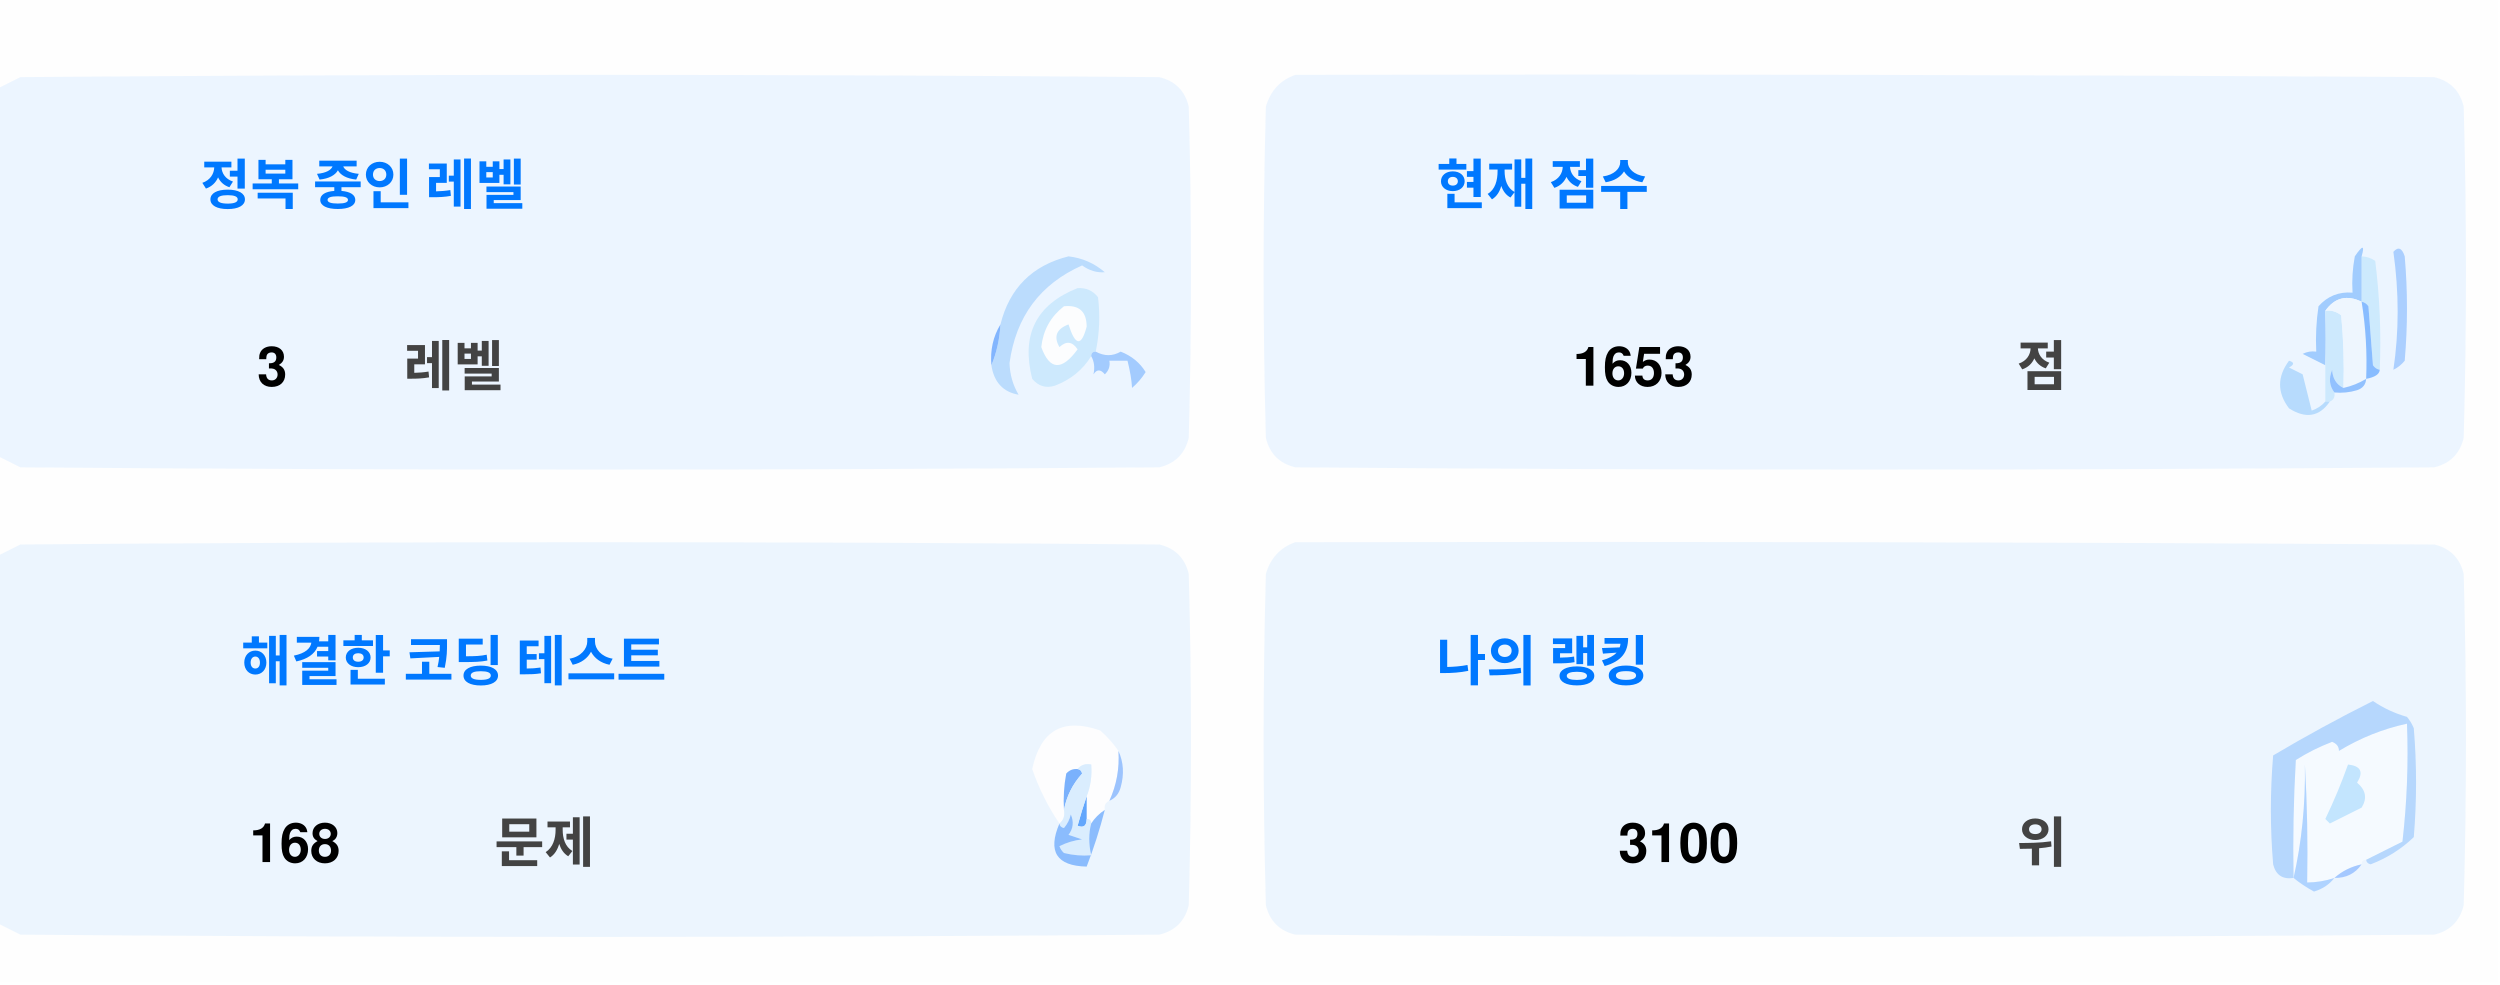
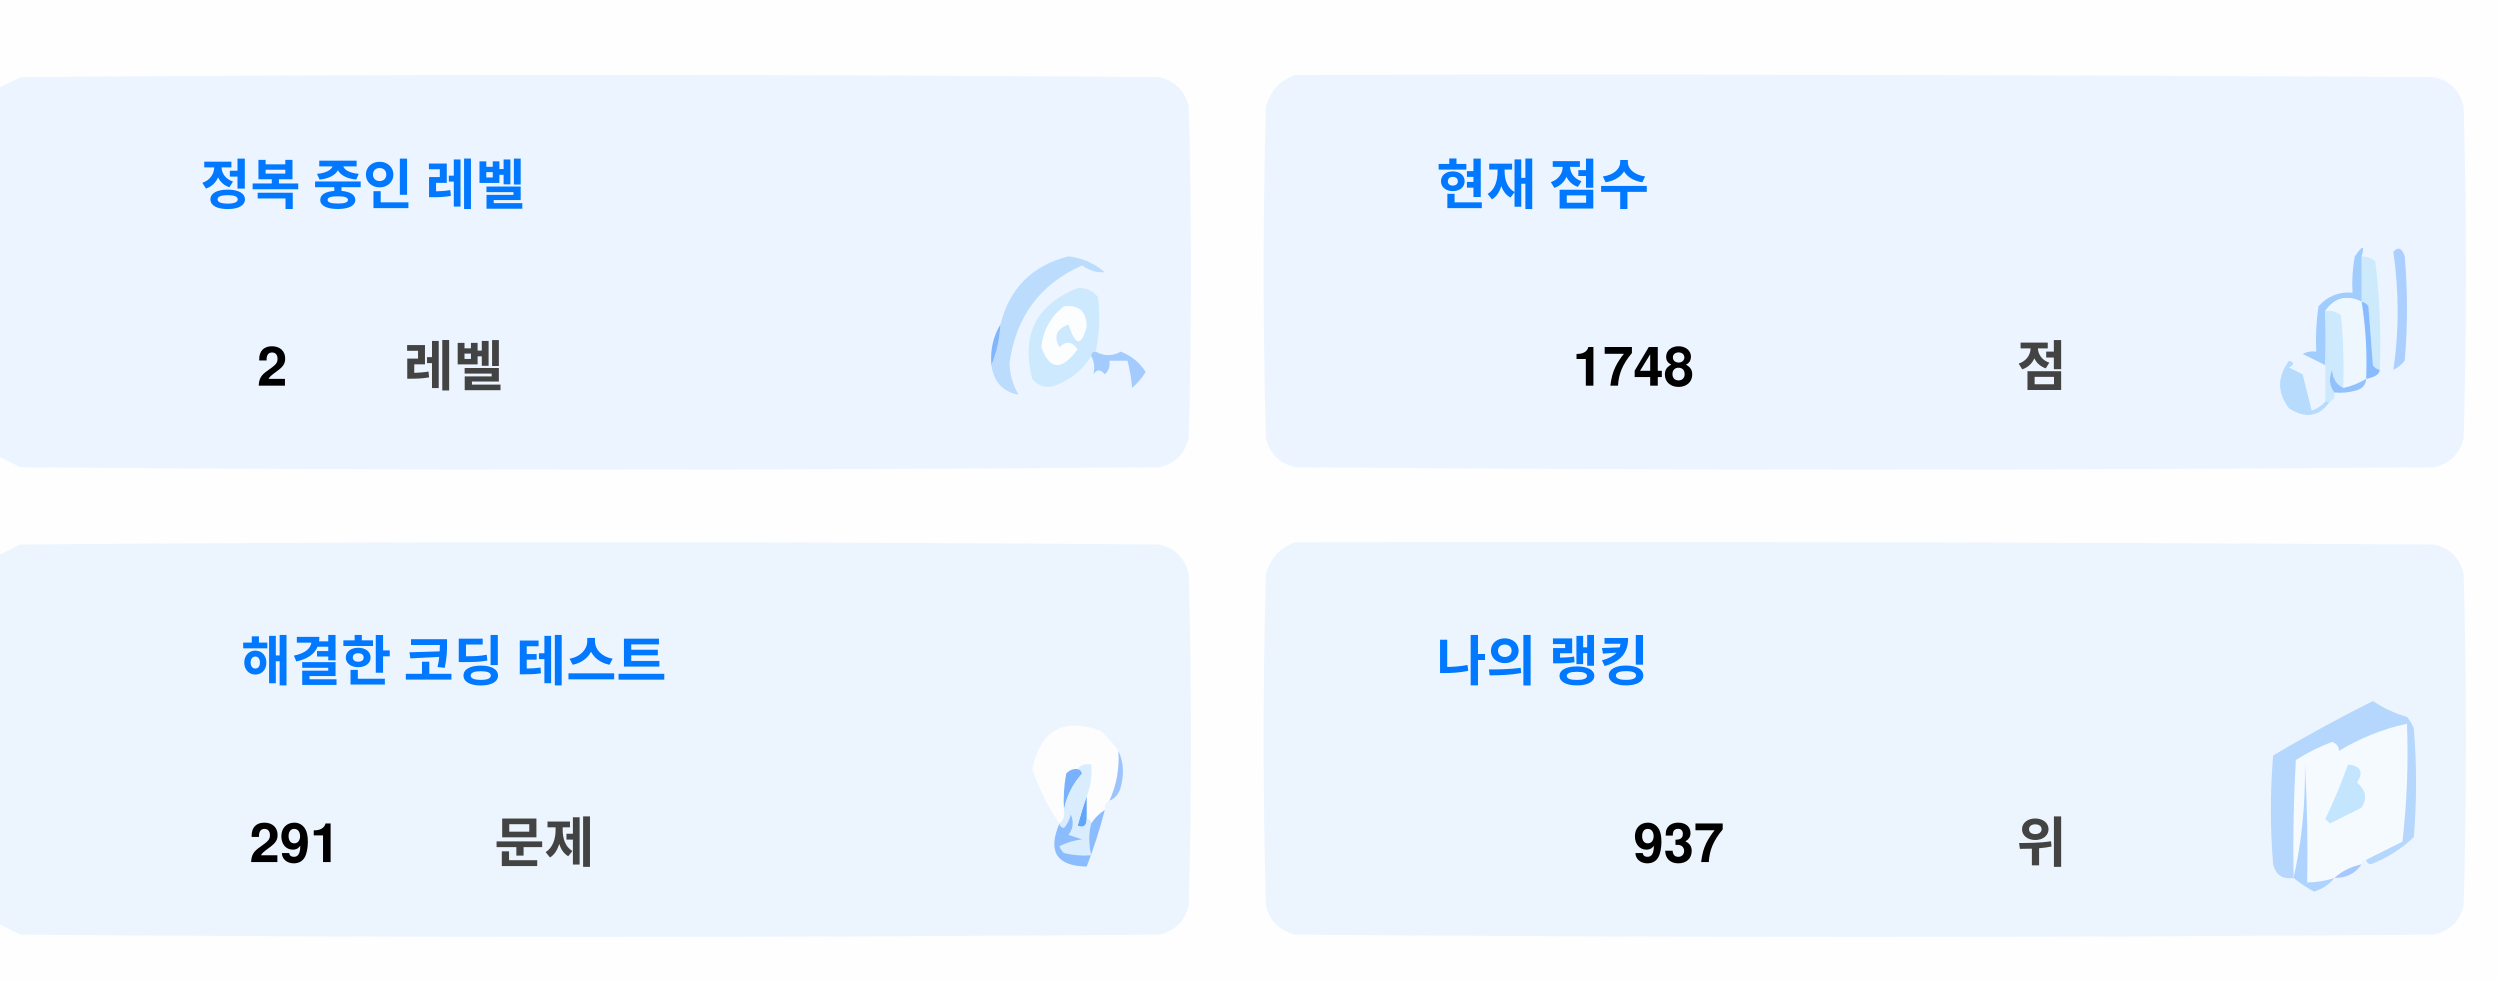
<svg xmlns="http://www.w3.org/2000/svg" version="1.1" width="551px" height="217px" style="shape-rendering:geometricPrecision; text-rendering:geometricPrecision; image-rendering:optimizeQuality; fill-rule:evenodd; clip-rule:evenodd">
  <style>.title {fill: #434343;font-size: 1rem;line-height: 1.5rem;font-weight: bold;font-family: -apple-system, BlinkMacSystemFont, Segoe UI, Helvetica, Arial, sans-serif, Apple Color Emoji, Segoe UI Emoji;}.desc {fill: #434343;font-size: 2.5rem;font-weight: bold;line-height: 1.5rem;font-family: -apple-system, BlinkMacSystemFont, Segoe UI, Helvetica, Arial, sans-serif, Apple Color Emoji, Segoe UI Emoji;}.desc-2 {fill: #434343;font-size: 1rem;font-weight: bold;line-height: 1.5rem;font-family: -apple-system, BlinkMacSystemFont, Segoe UI, Helvetica, Arial, sans-serif, Apple Color Emoji, Segoe UI Emoji;}.text, .desc {animation: twinkling 4s ease-in-out infinite;}@keyframes twinkling {40% { opacity: 1; }50% { opacity: 0.5; }60% { opacity: 1; }70% { opacity: 0.5; }80% { opacity: 1; }}</style>
  <g>
    <path style="opacity:1" fill="#fefefe" d="M -0.5,-0.5 C 183.167,-0.5 366.833,-0.5 550.5,-0.5C 550.5,71.833 550.5,144.167 550.5,216.5C 366.833,216.5 183.167,216.5 -0.5,216.5C -0.5,212.167 -0.5,207.833 -0.5,203.5C 1.14,204.32 2.807,205.153 4.5,206C 88.167,206.667 171.833,206.667 255.5,206C 259,205.167 261.167,203 262,199.5C 262.667,175.167 262.667,150.833 262,126.5C 261.167,123 259,120.833 255.5,120C 171.833,119.333 88.167,119.333 4.5,120C 2.807,120.847 1.14,121.68 -0.5,122.5C -0.5,115.167 -0.5,107.833 -0.5,100.5C 1.14,101.32 2.807,102.153 4.5,103C 88.167,103.667 171.833,103.667 255.5,103C 259,102.167 261.167,100 262,96.5C 262.667,72.167 262.667,47.833 262,23.5C 261.167,20 259,17.833 255.5,17C 171.833,16.333 88.167,16.333 4.5,17C 2.807,17.847 1.14,18.68 -0.5,19.5C -0.5,12.833 -0.5,6.167 -0.5,-0.5 Z" />
  </g>
  <g>
    <path style="opacity:1" fill="#ecf5ff" d="M -0.5,100.5 C -0.5,73.5 -0.5,46.5 -0.5,19.5C 1.14,18.68 2.807,17.847 4.5,17C 88.167,16.333 171.833,16.333 255.5,17C 259,17.833 261.167,20 262,23.5C 262.667,47.833 262.667,72.167 262,96.5C 261.167,100 259,102.167 255.5,103C 171.833,103.667 88.167,103.667 4.5,103C 2.807,102.153 1.14,101.32 -0.5,100.5 Z" />
  </g>
  <g>
    <path style="opacity:1" fill="#ecf5ff" d="M 285.5,16.5 C 369.167,16.333 452.834,16.5 536.5,17C 540,17.833 542.167,20 543,23.5C 543.667,47.833 543.667,72.167 543,96.5C 542.167,100 540,102.167 536.5,103C 452.833,103.667 369.167,103.667 285.5,103C 282,102.167 279.833,100 279,96.5C 278.333,72.167 278.333,47.833 279,23.5C 280.018,19.985 282.185,17.652 285.5,16.5 Z" />
  </g>
  <g>
    <path style="opacity:1" fill="#cdeafd" d="M 520.5,56.5 C 521.583,56.539 522.583,56.873 523.5,57.5C 524.498,65.472 524.831,73.472 524.5,81.5C 523.883,81.389 523.383,81.056 523,80.5C 522.667,76.167 522.333,71.833 522,67.5C 521.617,66.944 521.117,66.611 520.5,66.5C 520.5,63.167 520.5,59.833 520.5,56.5 Z" />
  </g>
  <g>
    <path style="opacity:1" fill="#abcfff" d="M 527.5,55.5 C 528.566,54.308 529.399,54.641 530,56.5C 530.667,64.167 530.667,71.833 530,79.5C 529.311,80.357 528.478,81.023 527.5,81.5C 528.758,73.08 528.758,64.414 527.5,55.5 Z" />
  </g>
  <g>
    <path style="opacity:1" fill="#bbdcfd" d="M 218.5,80.5 C 219.657,77.727 220.324,74.727 220.5,71.5C 222.49,63.51 227.49,58.51 235.5,56.5C 238.528,56.847 241.194,58.014 243.5,60C 241.744,60.141 240.078,59.641 238.5,58.5C 229.247,62.607 223.914,69.773 222.5,80C 222.565,82.526 223.232,84.859 224.5,87C 221.07,86.397 219.07,84.231 218.5,80.5 Z" />
  </g>
  <g>
    <path style="opacity:1" fill="#cde9fd" d="M 241.5,77.5 C 240.833,77.5 240.5,77.833 240.5,78.5C 238.628,81.529 235.961,83.695 232.5,85C 230.536,85.624 228.869,85.124 227.5,83.5C 225.021,73.791 228.354,67.124 237.5,63.5C 239.374,63.39 240.874,64.056 242,65.5C 242.497,69.524 242.331,73.524 241.5,77.5 Z" />
  </g>
  <g>
    <path style="opacity:1" fill="#fcfdfe" d="M 234.5,67.5 C 237.826,67.162 239.493,68.662 239.5,72C 238.334,76.434 237,76.267 235.5,71.5C 232.832,72.515 232.166,74.182 233.5,76.5C 235.017,75.089 236.351,75.256 237.5,77C 234.006,81.771 231.34,81.605 229.5,76.5C 229.904,72.771 231.571,69.771 234.5,67.5 Z" />
  </g>
  <g>
    <path style="opacity:1" fill="#a1ccfe" d="M 520.5,56.5 C 520.5,59.833 520.5,63.167 520.5,66.5C 517.238,64.922 514.572,65.589 512.5,68.5C 512.617,72.81 512.617,76.81 512.5,80.5C 510.86,79.68 509.193,78.847 507.5,78C 508.448,77.517 509.448,77.35 510.5,77.5C 510.335,74.15 510.502,70.817 511,67.5C 512.995,65.253 515.495,64.253 518.5,64.5C 518.336,61.813 518.503,59.146 519,56.5C 520.731,53.969 521.231,53.969 520.5,56.5 Z" />
  </g>
  <g>
    <path style="opacity:1" fill="#cde9fd" d="M 512.5,68.5 C 513.822,68.33 514.989,68.663 516,69.5C 516.499,74.823 516.666,80.156 516.5,85.5C 514.955,84.77 514.122,83.437 514,81.5C 513.22,83.387 513.387,85.054 514.5,86.5C 514.672,87.492 514.338,88.158 513.5,88.5C 513.167,88.5 512.833,88.5 512.5,88.5C 512.5,85.833 512.5,83.167 512.5,80.5C 512.617,76.81 512.617,72.81 512.5,68.5 Z" />
  </g>
  <g>
    <path style="opacity:1" fill="#eef6fe" d="M 520.5,66.5 C 521.407,72.106 521.74,77.773 521.5,83.5C 519.95,84.441 518.284,85.108 516.5,85.5C 516.666,80.156 516.499,74.823 516,69.5C 514.989,68.663 513.822,68.33 512.5,68.5C 514.572,65.589 517.238,64.922 520.5,66.5 Z" />
  </g>
  <g>
    <path style="opacity:1" fill="#88bcff" d="M 520.5,66.5 C 521.117,66.611 521.617,66.944 522,67.5C 522.333,71.833 522.667,76.167 523,80.5C 523.383,81.056 523.883,81.389 524.5,81.5C 524.445,82.469 523.445,83.136 521.5,83.5C 521.74,77.773 521.407,72.106 520.5,66.5 Z" />
  </g>
  <g>
    <path style="opacity:1" fill="#82b5fe" d="M 220.5,71.5 C 220.324,74.727 219.657,77.727 218.5,80.5C 218.215,77.171 218.882,74.171 220.5,71.5 Z" />
  </g>
  <g>
    <path style="opacity:1" fill="#a3cbfe" d="M 240.5,78.5 C 240.5,77.833 240.833,77.5 241.5,77.5C 243.391,78.536 245.224,78.536 247,77.5C 249.391,78.429 251.225,79.929 252.5,82C 251.681,83.319 250.681,84.486 249.5,85.5C 249.409,83.777 249.075,81.777 248.5,79.5C 247.167,79.5 245.833,79.5 244.5,79.5C 244.719,80.675 244.386,81.675 243.5,82.5C 242.575,81.359 241.741,81.359 241,82.5C 241.331,80.981 241.164,79.648 240.5,78.5 Z" />
  </g>
  <g>
    <path style="opacity:1" fill="#b7dbfd" d="M 512.5,88.5 C 512.833,88.5 513.167,88.5 513.5,88.5C 511.199,91.857 508.199,92.357 504.5,90C 501.872,86.535 501.872,83.035 504.5,79.5C 505.696,79.846 505.696,80.346 504.5,81C 505.5,81.5 506.5,82 507.5,82.5C 508.167,85.167 508.833,87.833 509.5,90.5C 510.739,90.058 511.739,89.391 512.5,88.5 Z" />
  </g>
  <g>
    <path style="opacity:1" fill="#92c1fe" d="M 516.5,85.5 C 518.284,85.108 519.95,84.441 521.5,83.5C 521.423,84.75 520.756,85.583 519.5,86C 517.866,86.493 516.199,86.66 514.5,86.5C 513.387,85.054 513.22,83.387 514,81.5C 514.122,83.437 514.955,84.77 516.5,85.5 Z" />
  </g>
  <g>
    <path style="opacity:1" fill="#ecf5fe" d="M -0.5,203.5 C -0.5,176.5 -0.5,149.5 -0.5,122.5C 1.14,121.68 2.807,120.847 4.5,120C 88.167,119.333 171.833,119.333 255.5,120C 259,120.833 261.167,123 262,126.5C 262.667,150.833 262.667,175.167 262,199.5C 261.167,203 259,205.167 255.5,206C 171.833,206.667 88.167,206.667 4.5,206C 2.807,205.153 1.14,204.32 -0.5,203.5 Z" />
  </g>
  <g>
    <path style="opacity:1" fill="#ecf5fe" d="M 285.5,119.5 C 369.167,119.333 452.834,119.5 536.5,120C 540,120.833 542.167,123 543,126.5C 543.667,150.833 543.667,175.167 543,199.5C 542.167,203 540,205.167 536.5,206C 452.833,206.667 369.167,206.667 285.5,206C 282,205.167 279.833,203 279,199.5C 278.333,175.167 278.333,150.833 279,126.5C 280.018,122.985 282.185,120.652 285.5,119.5 Z" />
  </g>
  <g>
    <path style="opacity:1" fill="#fdfdfe" d="M 246.5,165.5 C 246.758,169.367 246.092,173.034 244.5,176.5C 243.662,176.842 243.328,177.508 243.5,178.5C 242.272,179.306 241.272,180.306 240.5,181.5C 240.5,180.833 240.167,180.5 239.5,180.5C 239.5,178.833 239.5,177.167 239.5,175.5C 240.369,173.283 240.702,170.95 240.5,168.5C 239.209,168.263 238.209,168.596 237.5,169.5C 236.504,169.414 235.671,169.748 235,170.5C 234.503,173.146 234.336,175.813 234.5,178.5C 234.737,179.791 234.404,180.791 233.5,181.5C 230.986,177.806 228.986,173.806 227.5,169.5C 229.309,160.957 234.309,158.124 242.5,161C 244.07,162.397 245.404,163.897 246.5,165.5 Z" />
  </g>
  <g>
    <path style="opacity:1" fill="#f5faff" d="M 521.5,189.5 C 520.833,189.5 520.5,189.833 520.5,190.5C 518.181,190.992 516.181,191.992 514.5,193.5C 512.565,194.15 510.565,194.483 508.5,194.5C 508.666,185.827 508.5,177.16 508,168.5C 508.141,177.227 507.308,185.56 505.5,193.5C 505.334,184.827 505.5,176.16 506,167.5C 508.527,165.903 511.194,164.57 514,163.5C 515.011,163.892 515.511,164.559 515.5,165.5C 520.21,162.641 525.21,160.641 530.5,159.5C 530.831,168.192 530.498,176.859 529.5,185.5C 526.807,186.847 524.14,188.18 521.5,189.5 Z" />
  </g>
  <g>
    <path style="opacity:1" fill="#b6d7fd" d="M 521.5,189.5 C 524.14,188.18 526.807,186.847 529.5,185.5C 530.498,176.859 530.831,168.192 530.5,159.5C 525.21,160.641 520.21,162.641 515.5,165.5C 515.511,164.559 515.011,163.892 514,163.5C 511.194,164.57 508.527,165.903 506,167.5C 505.5,176.16 505.334,184.827 505.5,193.5C 503.089,193.863 501.589,192.863 501,190.5C 500.333,182.5 500.333,174.5 501,166.5C 508.173,162.246 515.507,158.246 523,154.5C 525.304,156.068 527.804,157.235 530.5,158C 531.126,158.75 531.626,159.584 532,160.5C 532.667,168.5 532.667,176.5 532,184.5C 529.292,187.111 526.125,189.111 522.5,190.5C 521.893,190.376 521.56,190.043 521.5,189.5 Z" />
  </g>
  <g>
    <path style="opacity:1" fill="#c3e5fe" d="M 517.5,168.5 C 520.317,168.801 520.984,170.134 519.5,172.5C 521.439,174.122 521.772,175.956 520.5,178C 518.167,179.167 515.833,180.333 513.5,181.5C 513.167,181.167 512.833,180.833 512.5,180.5C 514.414,176.515 516.081,172.515 517.5,168.5 Z" />
  </g>
  <g>
    <path style="opacity:1" fill="#7ab1fc" d="M 237.5,169.5 C 238.043,169.56 238.376,169.893 238.5,170.5C 236.395,172.836 235.062,175.503 234.5,178.5C 234.336,175.813 234.503,173.146 235,170.5C 235.671,169.748 236.504,169.414 237.5,169.5 Z" />
  </g>
  <g>
    <path style="opacity:1" fill="#afd3ff" d="M 514.5,193.5 C 513.378,194.947 511.878,195.947 510,196.5C 508.348,195.601 506.848,194.601 505.5,193.5C 507.308,185.56 508.141,177.227 508,168.5C 508.5,177.16 508.666,185.827 508.5,194.5C 510.565,194.483 512.565,194.15 514.5,193.5 Z" />
  </g>
  <g>
    <path style="opacity:1" fill="#9cc3fd" d="M 246.5,165.5 C 247.634,167.966 247.801,170.633 247,173.5C 246.623,174.942 245.79,175.942 244.5,176.5C 246.092,173.034 246.758,169.367 246.5,165.5 Z" />
  </g>
  <g>
    <path style="opacity:1" fill="#62a6fc" d="M 239.5,175.5 C 239.5,177.167 239.5,178.833 239.5,180.5C 239.483,182.028 238.816,182.528 237.5,182C 238.117,179.723 238.784,177.556 239.5,175.5 Z" />
  </g>
  <g>
    <path style="opacity:1" fill="#daedfe" d="M 237.5,169.5 C 238.209,168.596 239.209,168.263 240.5,168.5C 240.702,170.95 240.369,173.283 239.5,175.5C 238.784,177.556 238.117,179.723 237.5,182C 238.816,182.528 239.483,182.028 239.5,180.5C 240.167,180.5 240.5,180.833 240.5,181.5C 239.918,183.669 239.918,186.002 240.5,188.5C 238.473,188.662 236.473,188.495 234.5,188C 234.043,187.586 233.709,187.086 233.5,186.5C 235.078,185.702 236.744,185.202 238.5,185C 237.5,184.667 236.5,184.333 235.5,184C 236.554,182.612 236.72,181.112 236,179.5C 235.751,180.624 235.251,181.624 234.5,182.5C 233.893,182.376 233.56,182.043 233.5,181.5C 234.404,180.791 234.737,179.791 234.5,178.5C 235.062,175.503 236.395,172.836 238.5,170.5C 238.376,169.893 238.043,169.56 237.5,169.5 Z" />
  </g>
  <g>
    <path style="opacity:1" fill="#8bbcfd" d="M 243.5,178.5 C 242.395,182.803 241.062,186.969 239.5,191C 232.857,190.847 230.857,187.68 233.5,181.5C 233.56,182.043 233.893,182.376 234.5,182.5C 235.251,181.624 235.751,180.624 236,179.5C 236.72,181.112 236.554,182.612 235.5,184C 236.5,184.333 237.5,184.667 238.5,185C 236.744,185.202 235.078,185.702 233.5,186.5C 233.709,187.086 234.043,187.586 234.5,188C 236.473,188.495 238.473,188.662 240.5,188.5C 239.918,186.002 239.918,183.669 240.5,181.5C 241.272,180.306 242.272,179.306 243.5,178.5 Z" />
  </g>
  <g>
    <path style="opacity:1" fill="#a4c8ff" d="M 520.5,190.5 C 519.089,192.539 517.089,193.539 514.5,193.5C 516.181,191.992 518.181,190.992 520.5,190.5 Z" />
  </g>
  <text text-anchor="middle" x="80" y="45" class="title" style="fill:#0078ff;" stroke="#none" stroke-width="1">정복 중인 레벨</text>
-   <text text-anchor="middle" x="60" y="85" class="desc" style="fill:#000000;" stroke="#none" stroke-width="1">3</text>
+   <text text-anchor="middle" x="60" y="85" class="desc" style="fill:#000000;" stroke="#none" stroke-width="1">2</text>
  <text text-anchor="middle" x="100" y="85" class="desc-2" style="fill:#434343;" stroke="#none" stroke-width="1">레벨</text>
  <text text-anchor="middle" x="340" y="45" class="title" style="fill:#0078ff;" stroke="#none" stroke-width="1">현재 점수</text>
-   <text text-anchor="middle" x="360" y="85" class="desc" style="fill:#000000;" stroke="#none" stroke-width="1">1653</text>
+   <text text-anchor="middle" x="360" y="85" class="desc" style="fill:#000000;" stroke="#none" stroke-width="1">1748</text>
  <text text-anchor="middle" x="450" y="85" class="desc-2" style="fill:#434343;" stroke="#none" stroke-width="1">점</text>
  <text text-anchor="middle" x="100" y="150" class="title" style="fill:#0078ff;" stroke="#none" stroke-width="1">해결한 코딩 테스트</text>
-   <text text-anchor="middle" x="65" y="190" class="desc" style="fill:#000000;" stroke="#none" stroke-width="1">168</text>
+   <text text-anchor="middle" x="65" y="190" class="desc" style="fill:#000000;" stroke="#none" stroke-width="1">291</text>
  <text text-anchor="middle" x="120" y="190" class="desc-2" style="fill:#434343;" stroke="#none" stroke-width="1">문제</text>
  <text text-anchor="middle" x="340" y="150" class="title" style="fill:#0078ff;" stroke="#none" stroke-width="1">나의 랭킹</text>
-   <text text-anchor="middle" x="370" y="190" class="desc" style="fill:#000000;" stroke="#none" stroke-width="1">3100</text>
+   <text text-anchor="middle" x="370" y="190" class="desc" style="fill:#000000;" stroke="#none" stroke-width="1">937</text>
  <text text-anchor="middle" x="450" y="190" class="desc-2" style="fill:#434343;" stroke="#none" stroke-width="1">위</text>
</svg>
